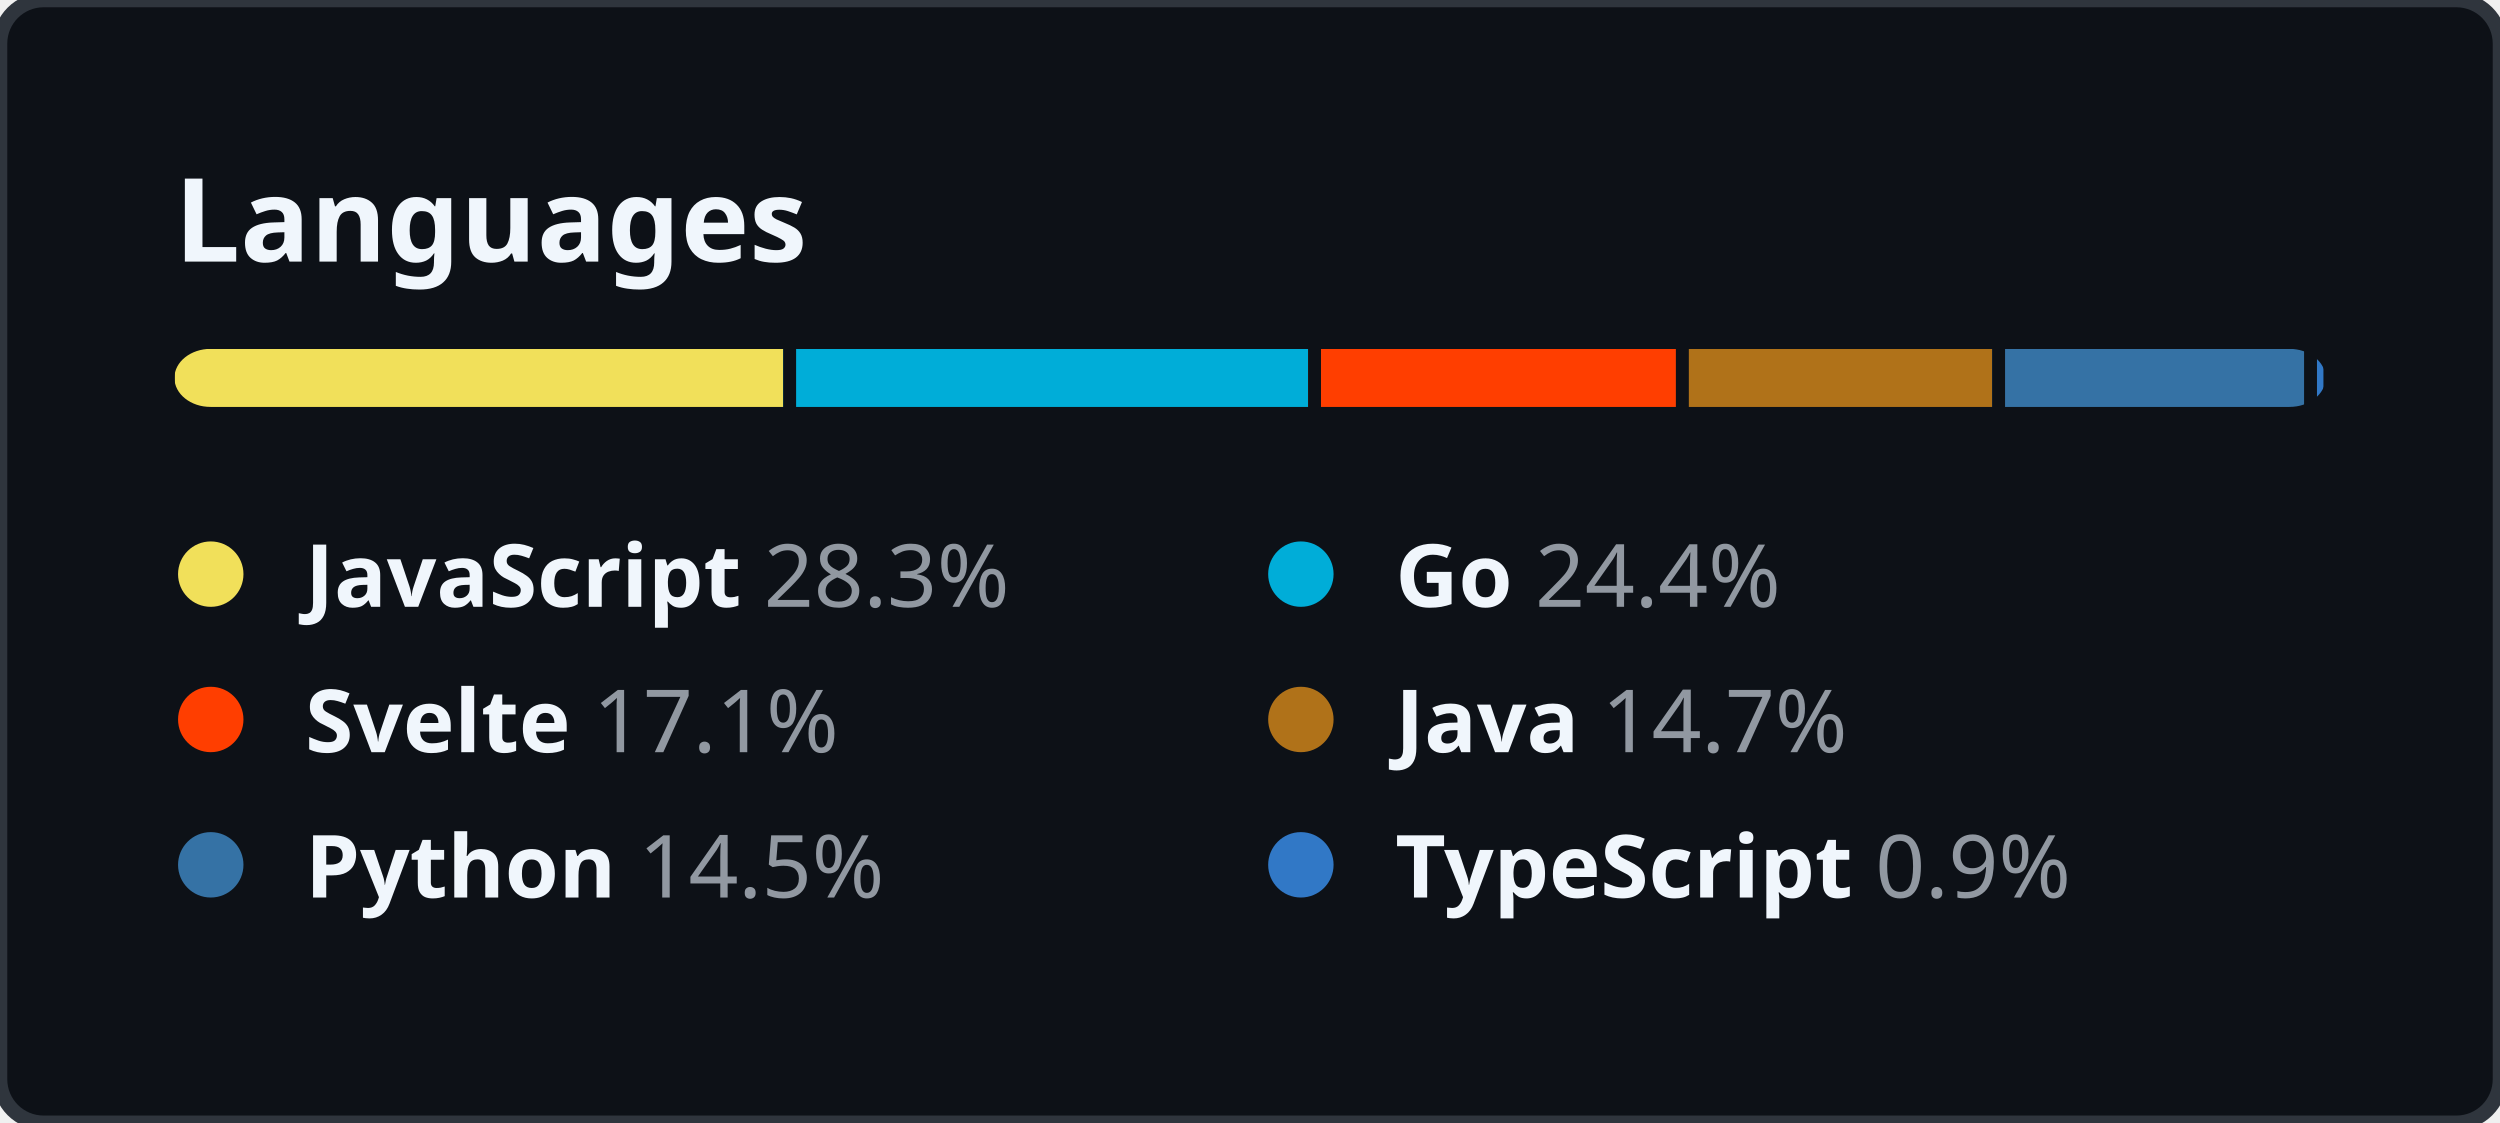
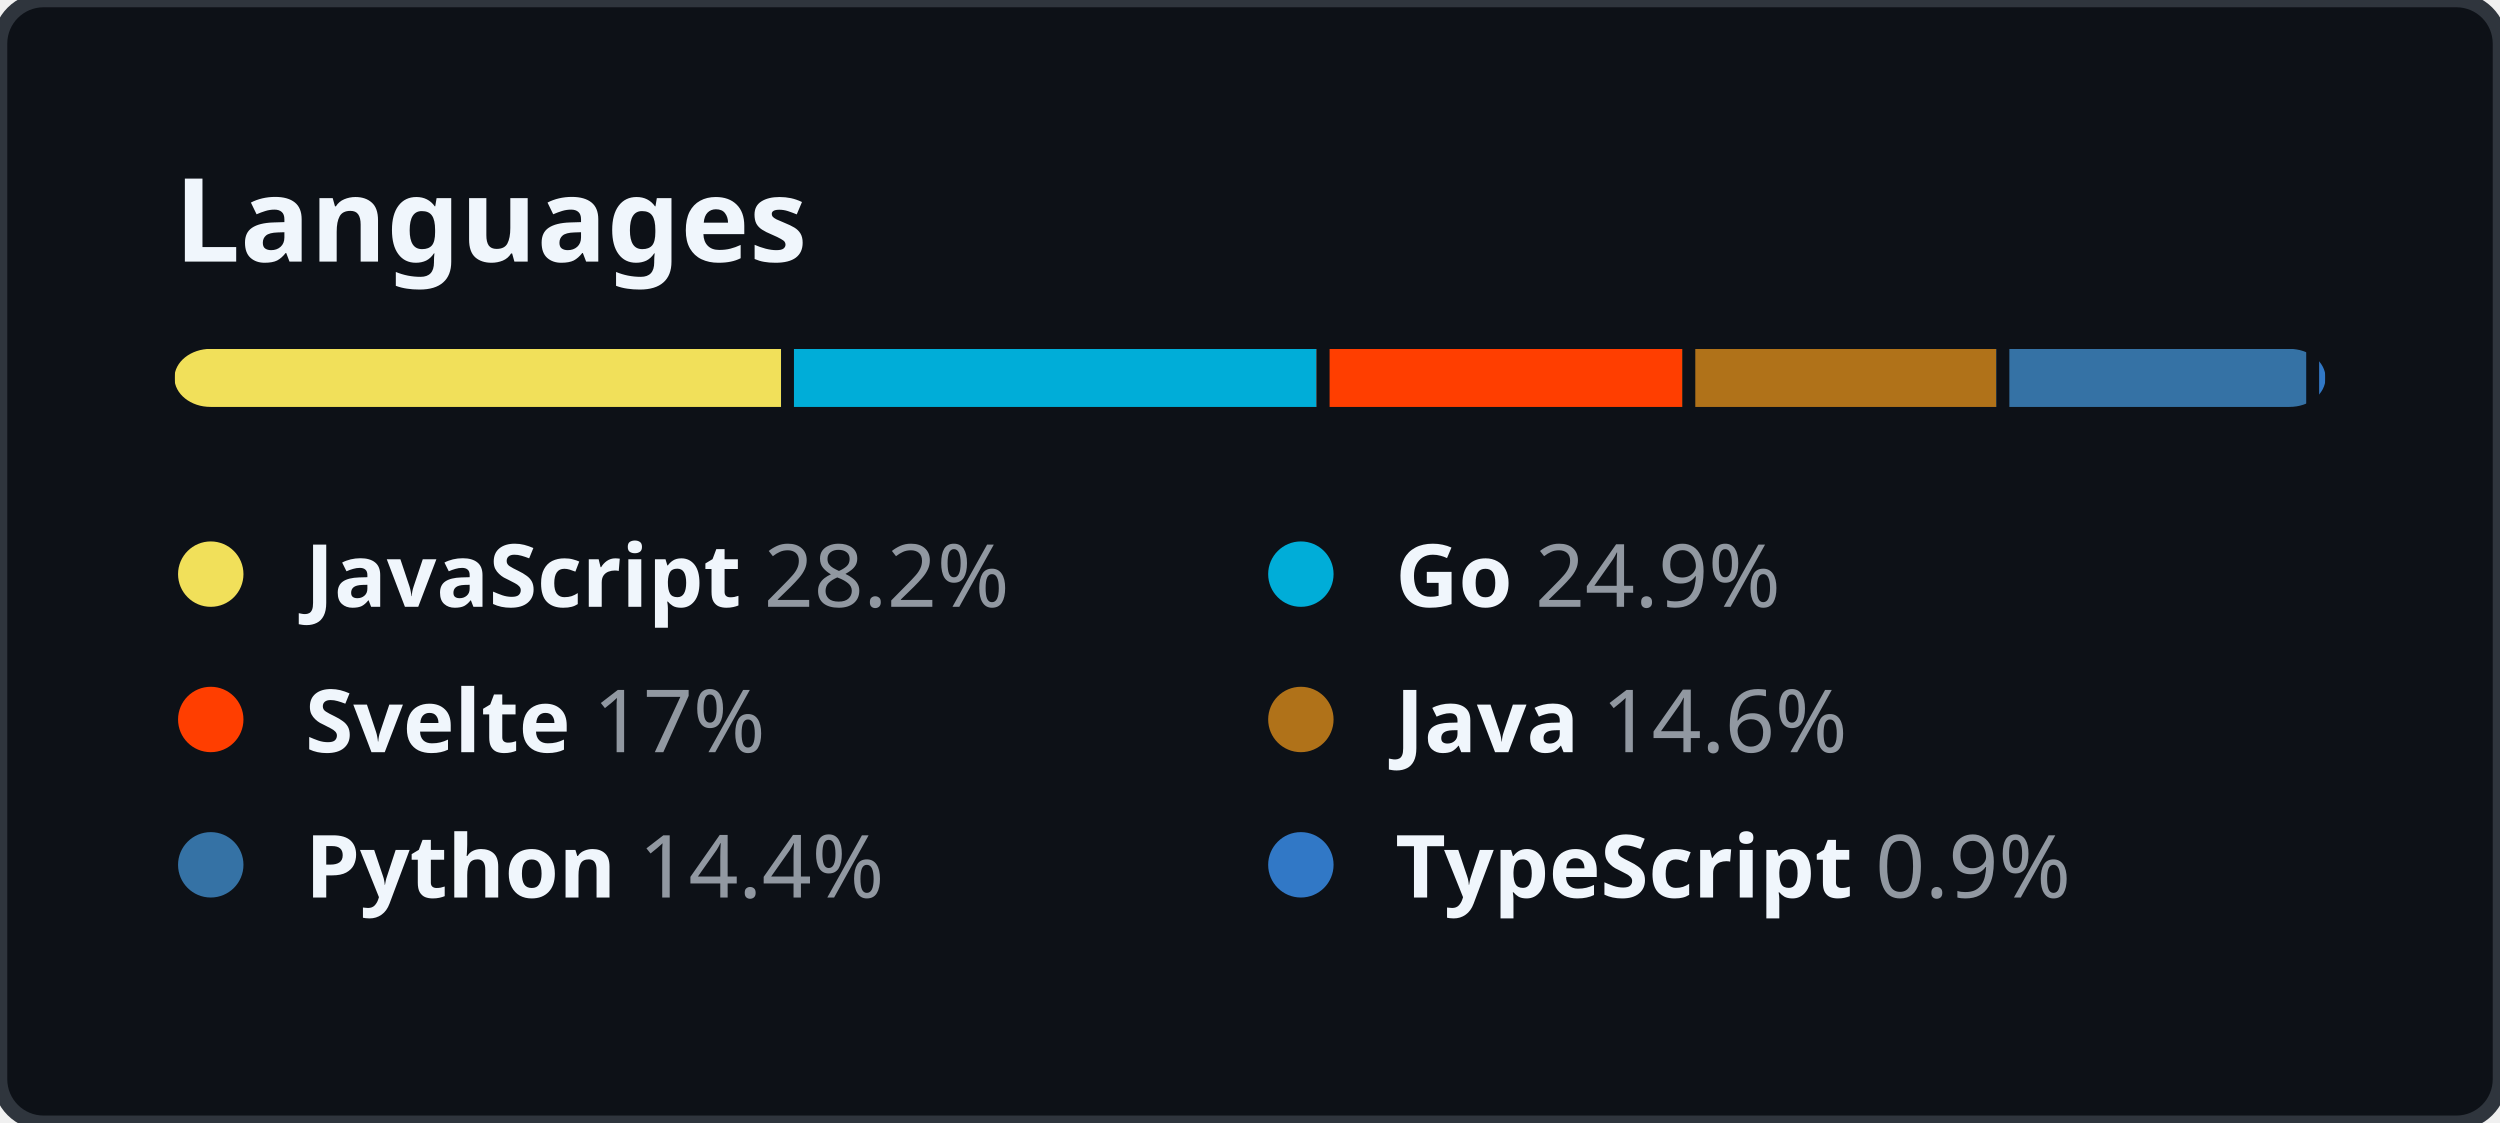
<svg xmlns="http://www.w3.org/2000/svg" width="344" height="154.5" viewBox="0 0 344 154.5" fill="none">
  <style>
    .header {
      font: 600 16px "Segoe UI", "Noto Sans", Helvetica, Arial, sans-serif;
      fill: #F0F6FC;
    }

    .lang-name {
      font-family: "Segoe UI", "Noto Sans", Helvetica, Arial, sans-serif;
      font-size: 12px;
    }

    .lang-name-bold {
      font-weight: 600;
      fill: #F0F6FC;
    }

    .lang-percent {
      font-weight: 400;
      fill: #9198A1;
    }
  </style>
  <rect height="100%" width="100%" fill="#0D1117" rx="6" ry="6" stroke="#2F353D" stroke-width="2" />
  <g transform="translate(24, 0)">
    <g transform="translate(0, 36)">
      <text class="header">Languages</text>
    </g>
    <g transform="translate(0, 48)">
      <svg height="8" width="296">
        <mask id="rect-mask">
          <rect x="0" y="0" width="100%" height="100%" fill="white" rx="5" />
        </mask>
        <circle id="legend-dot" cx="5" cy="6" r="4.5" />
-         <rect mask="url(#rect-mask)" x="0%" y="0" width="28.3%" height="100%" fill="#f1e05a" />
-         <rect mask="url(#rect-mask)" x="28.3%" y="0" width="24.4%" height="100%" fill="#00ADD8" />
-         <rect x="28.3%" y="0" width="0.6%" height="100%" fill="#0D1117" />
-         <rect mask="url(#rect-mask)" x="52.7%" y="0" width="17.1%" height="100%" fill="#ff3e00" />
-         <rect x="52.7%" y="0" width="0.6%" height="100%" fill="#0D1117" />
-         <rect mask="url(#rect-mask)" x="69.8%" y="0" width="14.7%" height="100%" fill="#b07219" />
-         <rect x="69.8%" y="0" width="0.6%" height="100%" fill="#0D1117" />
-         <rect mask="url(#rect-mask)" x="84.5%" y="0" width="14.5%" height="100%" fill="#3572A5" />
-         <rect x="84.5%" y="0" width="0.6%" height="100%" fill="#0D1117" />
-         <rect mask="url(#rect-mask)" x="99%" y="0" width="0.9%" height="100%" fill="#3178c6" />
-         <rect x="99%" y="0" width="0.6%" height="100%" fill="#0D1117" />
+         <rect mask="url(#rect-mask)" x="0%" y="0" width="28.2%" height="100%" fill="#f1e05a" />
+         <rect mask="url(#rect-mask)" x="28.2%" y="0" width="24.9%" height="100%" fill="#00ADD8" />
+         <rect x="28.2%" y="0" width="0.6%" height="100%" fill="#0D1117" />
+         <rect mask="url(#rect-mask)" x="53.1%" y="0" width="17%" height="100%" fill="#ff3e00" />
+         <rect x="53.1%" y="0" width="0.6%" height="100%" fill="#0D1117" />
+         <rect mask="url(#rect-mask)" x="70.1%" y="0" width="14.6%" height="100%" fill="#b07219" />
+         <rect x="70.1%" y="0" width="0.6%" height="100%" fill="#0D1117" />
+         <rect mask="url(#rect-mask)" x="84.7%" y="0" width="14.4%" height="100%" fill="#3572A5" />
+         <rect x="84.7%" y="0" width="0.6%" height="100%" fill="#0D1117" />
+         <rect mask="url(#rect-mask)" x="99.1%" y="0" width="0.9%" height="100%" fill="#3178c6" />
+         <rect x="99.1%" y="0" width="0.6%" height="100%" fill="#0D1117" />
      </svg>
      <g transform="translate(0, 25)">
        <circle cx="5" cy="6" r="4.5" fill="#f1e05a" />
        <text x="18" y="10.5" class="lang-name">
          <tspan class="lang-name-bold">JavaScript</tspan>
-           <tspan class="lang-percent">28.3%</tspan>
+           <tspan class="lang-percent">28.2%</tspan>
        </text>
      </g>
      <g transform="translate(150, 25)">
        <circle cx="5" cy="6" r="4.5" fill="#00ADD8" />
        <text x="18" y="10.5" class="lang-name">
          <tspan class="lang-name-bold">Go</tspan>
-           <tspan class="lang-percent">24.4%</tspan>
+           <tspan class="lang-percent">24.9%</tspan>
        </text>
      </g>
      <g transform="translate(0, 45)">
        <circle cx="5" cy="6" r="4.5" fill="#ff3e00" />
        <text x="18" y="10.5" class="lang-name">
          <tspan class="lang-name-bold">Svelte</tspan>
-           <tspan class="lang-percent">17.1%</tspan>
+           <tspan class="lang-percent">17%</tspan>
        </text>
      </g>
      <g transform="translate(150, 45)">
        <circle cx="5" cy="6" r="4.5" fill="#b07219" />
        <text x="18" y="10.5" class="lang-name">
          <tspan class="lang-name-bold">Java</tspan>
-           <tspan class="lang-percent">14.7%</tspan>
+           <tspan class="lang-percent">14.6%</tspan>
        </text>
      </g>
      <g transform="translate(0, 65)">
        <circle cx="5" cy="6" r="4.5" fill="#3572A5" />
        <text x="18" y="10.5" class="lang-name">
          <tspan class="lang-name-bold">Python</tspan>
-           <tspan class="lang-percent">14.5%</tspan>
+           <tspan class="lang-percent">14.4%</tspan>
        </text>
      </g>
      <g transform="translate(150, 65)">
        <circle cx="5" cy="6" r="4.5" fill="#3178c6" />
        <text x="18" y="10.5" class="lang-name">
          <tspan class="lang-name-bold">TypeScript</tspan>
          <tspan class="lang-percent">0.9%</tspan>
        </text>
      </g>
    </g>
  </g>
</svg>
